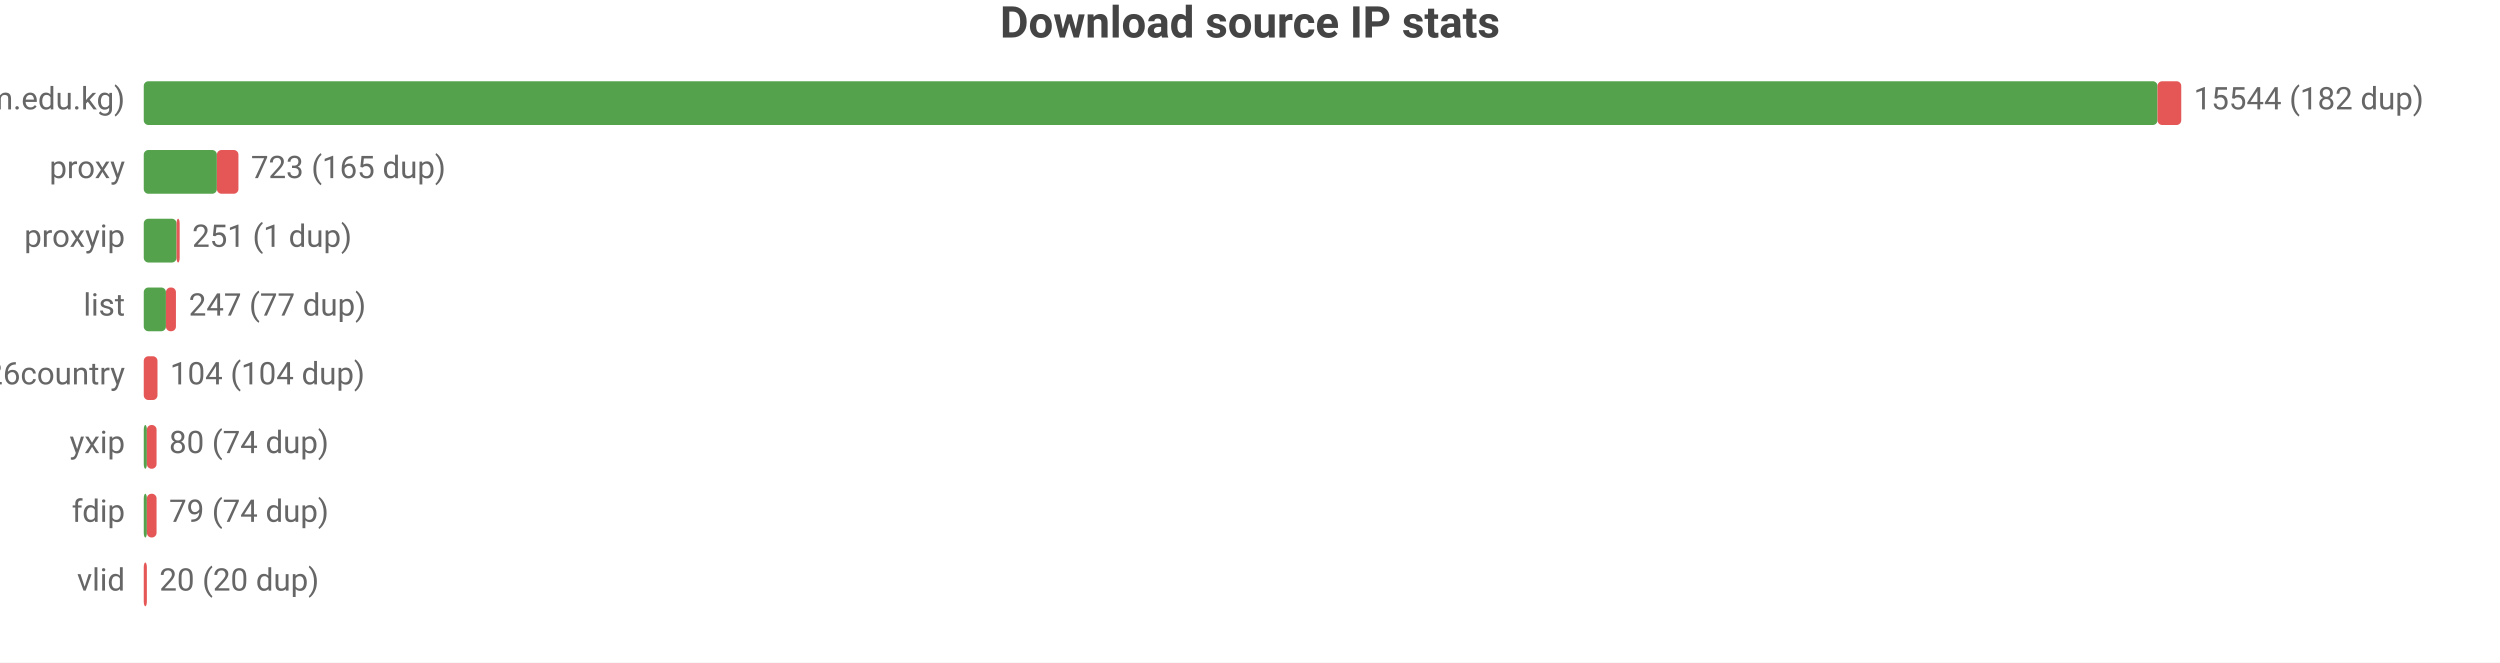
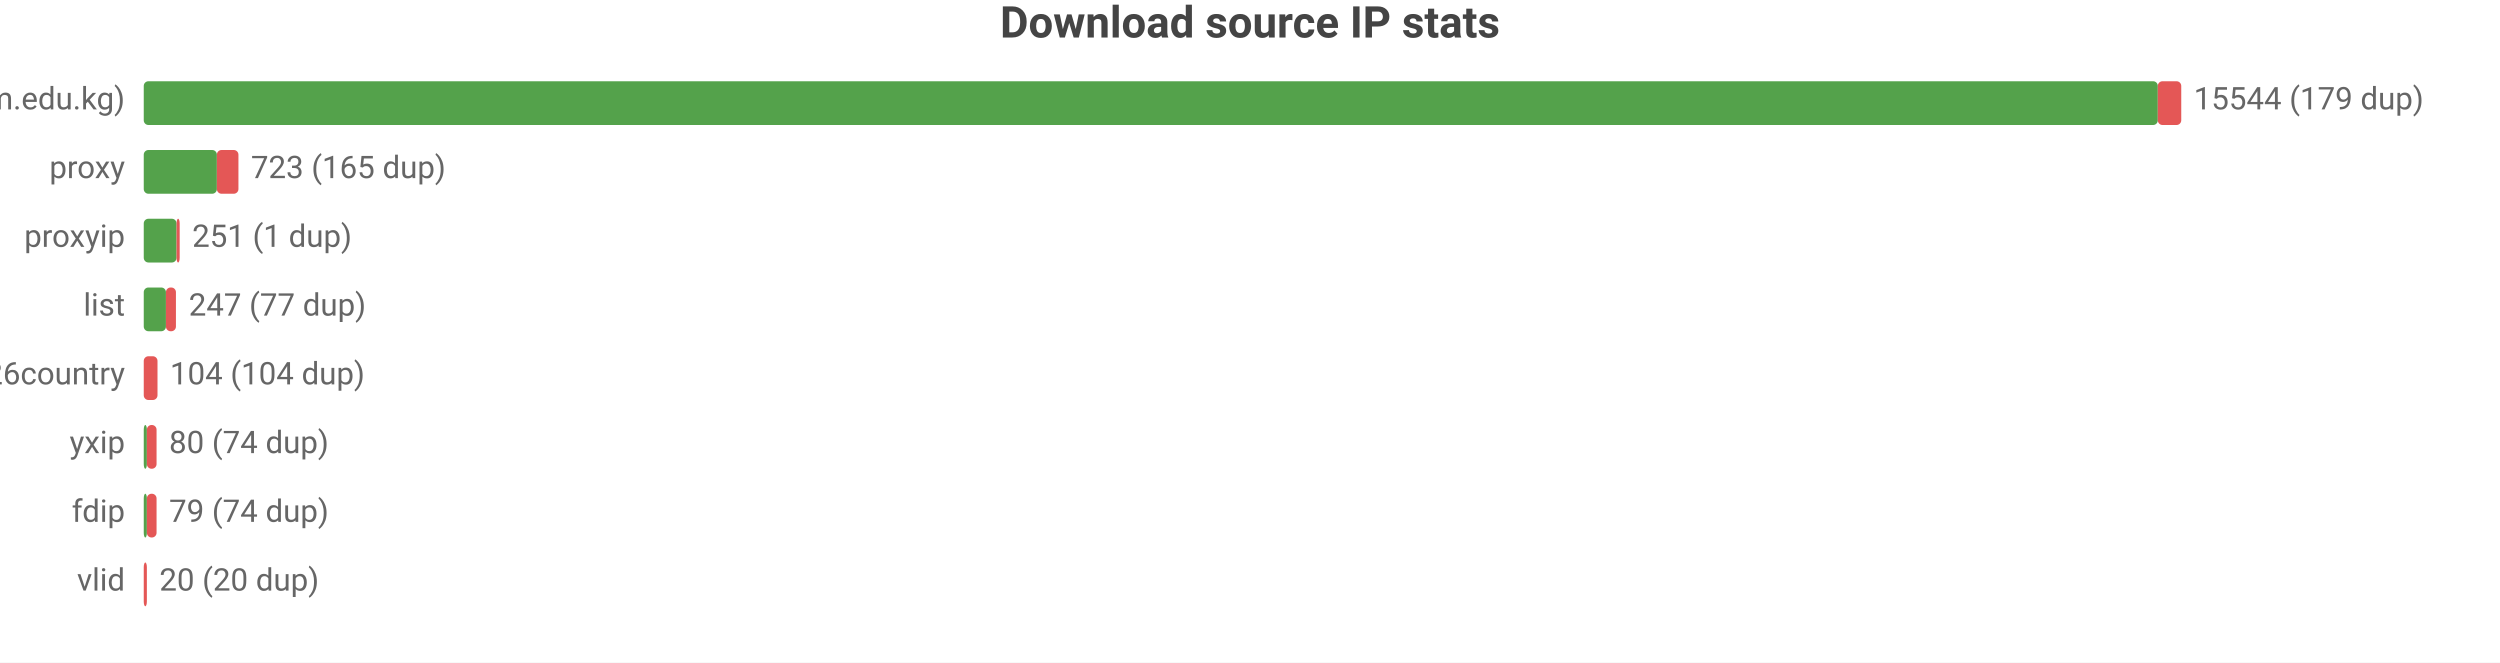
<svg xmlns="http://www.w3.org/2000/svg" width="800" height="212" viewBox="0 0 800 212">
  <rect width="800" height="212" fill="#ffffff" />
  <style>text{font-family:system-ui,-apple-system,'Segoe UI',Roboto,sans-serif}.g{stroke:#e8e8e8;stroke-width:1}.a{stroke:#999;stroke-width:1}.t{font-size:10px;fill:#666}.m{font-size:10px;text-anchor:middle;fill:#666}.e{font-size:10px;text-anchor:end;fill:#666}.l{font-size:11px;fill:#333}.tt{font-size:14px;font-weight:600;text-anchor:middle;fill:#444}.em{font-size:13px;text-anchor:middle;fill:#999}</style>
  <text class="tt" x="400.0" y="12">Download source IP stats</text>
  <text class="e" x="40" y="35">main (zip.cm.edu.kg)</text>
-   <rect x="46" y="26" width="644.4" height="14" fill="#54a24b" rx="1.5" />
-   <rect x="690.4" y="26" width="7.6" height="14" fill="#e45756" rx="1.5" />
-   <text class="t" x="702" y="35">15544 (182 dup)</text>
+   <rect x="46" y="26" width="644.5" height="14" fill="#54a24b" rx="1.5" />
+   <rect x="690.5" y="26" width="7.5" height="14" fill="#e45756" rx="1.5" />
+   <text class="t" x="702" y="35">15544 (179 dup)</text>
  <text class="e" x="40" y="57">proxy</text>
  <rect x="46" y="48" width="23.4" height="14" fill="#54a24b" rx="1.5" />
  <rect x="69.4" y="48" width="6.9" height="14" fill="#e45756" rx="1.5" />
  <text class="t" x="80.3" y="57">723 (165 dup)</text>
  <text class="e" x="40" y="79">proxyip</text>
  <rect x="46" y="70" width="10.5" height="14" fill="#54a24b" rx="1.5" />
  <rect x="56.5" y="70" width="1" height="14" fill="#e45756" rx="1.5" />
  <text class="t" x="61.5" y="79">251 (1 dup)</text>
  <text class="e" x="40" y="101">list</text>
  <rect x="46" y="92" width="7.1" height="14" fill="#54a24b" rx="1.5" />
  <rect x="53.1" y="92" width="3.2" height="14" fill="#e45756" rx="1.5" />
  <text class="t" x="60.4" y="101">247 (77 dup)</text>
  <text class="e" x="40" y="123">bestproxy%26country</text>
  <rect x="46" y="114" width="4.4" height="14" fill="#e45756" rx="1.5" />
  <text class="t" x="54.4" y="123">104 (104 dup)</text>
  <text class="e" x="40" y="145">yxip</text>
  <rect x="46" y="136" width="1" height="14" fill="#54a24b" rx="1.5" />
  <rect x="47" y="136" width="3.1" height="14" fill="#e45756" rx="1.5" />
  <text class="t" x="54.1" y="145">80 (74 dup)</text>
  <text class="e" x="40" y="167">fdip</text>
  <rect x="46" y="158" width="1" height="14" fill="#54a24b" rx="1.5" />
  <rect x="47" y="158" width="3.1" height="14" fill="#e45756" rx="1.5" />
  <text class="t" x="54.1" y="167">79 (74 dup)</text>
  <text class="e" x="40" y="189">vlid</text>
  <rect x="46" y="180" width="1" height="14" fill="#e45756" rx="1.5" />
  <text class="t" x="51" y="189">20 (20 dup)</text>
</svg>
